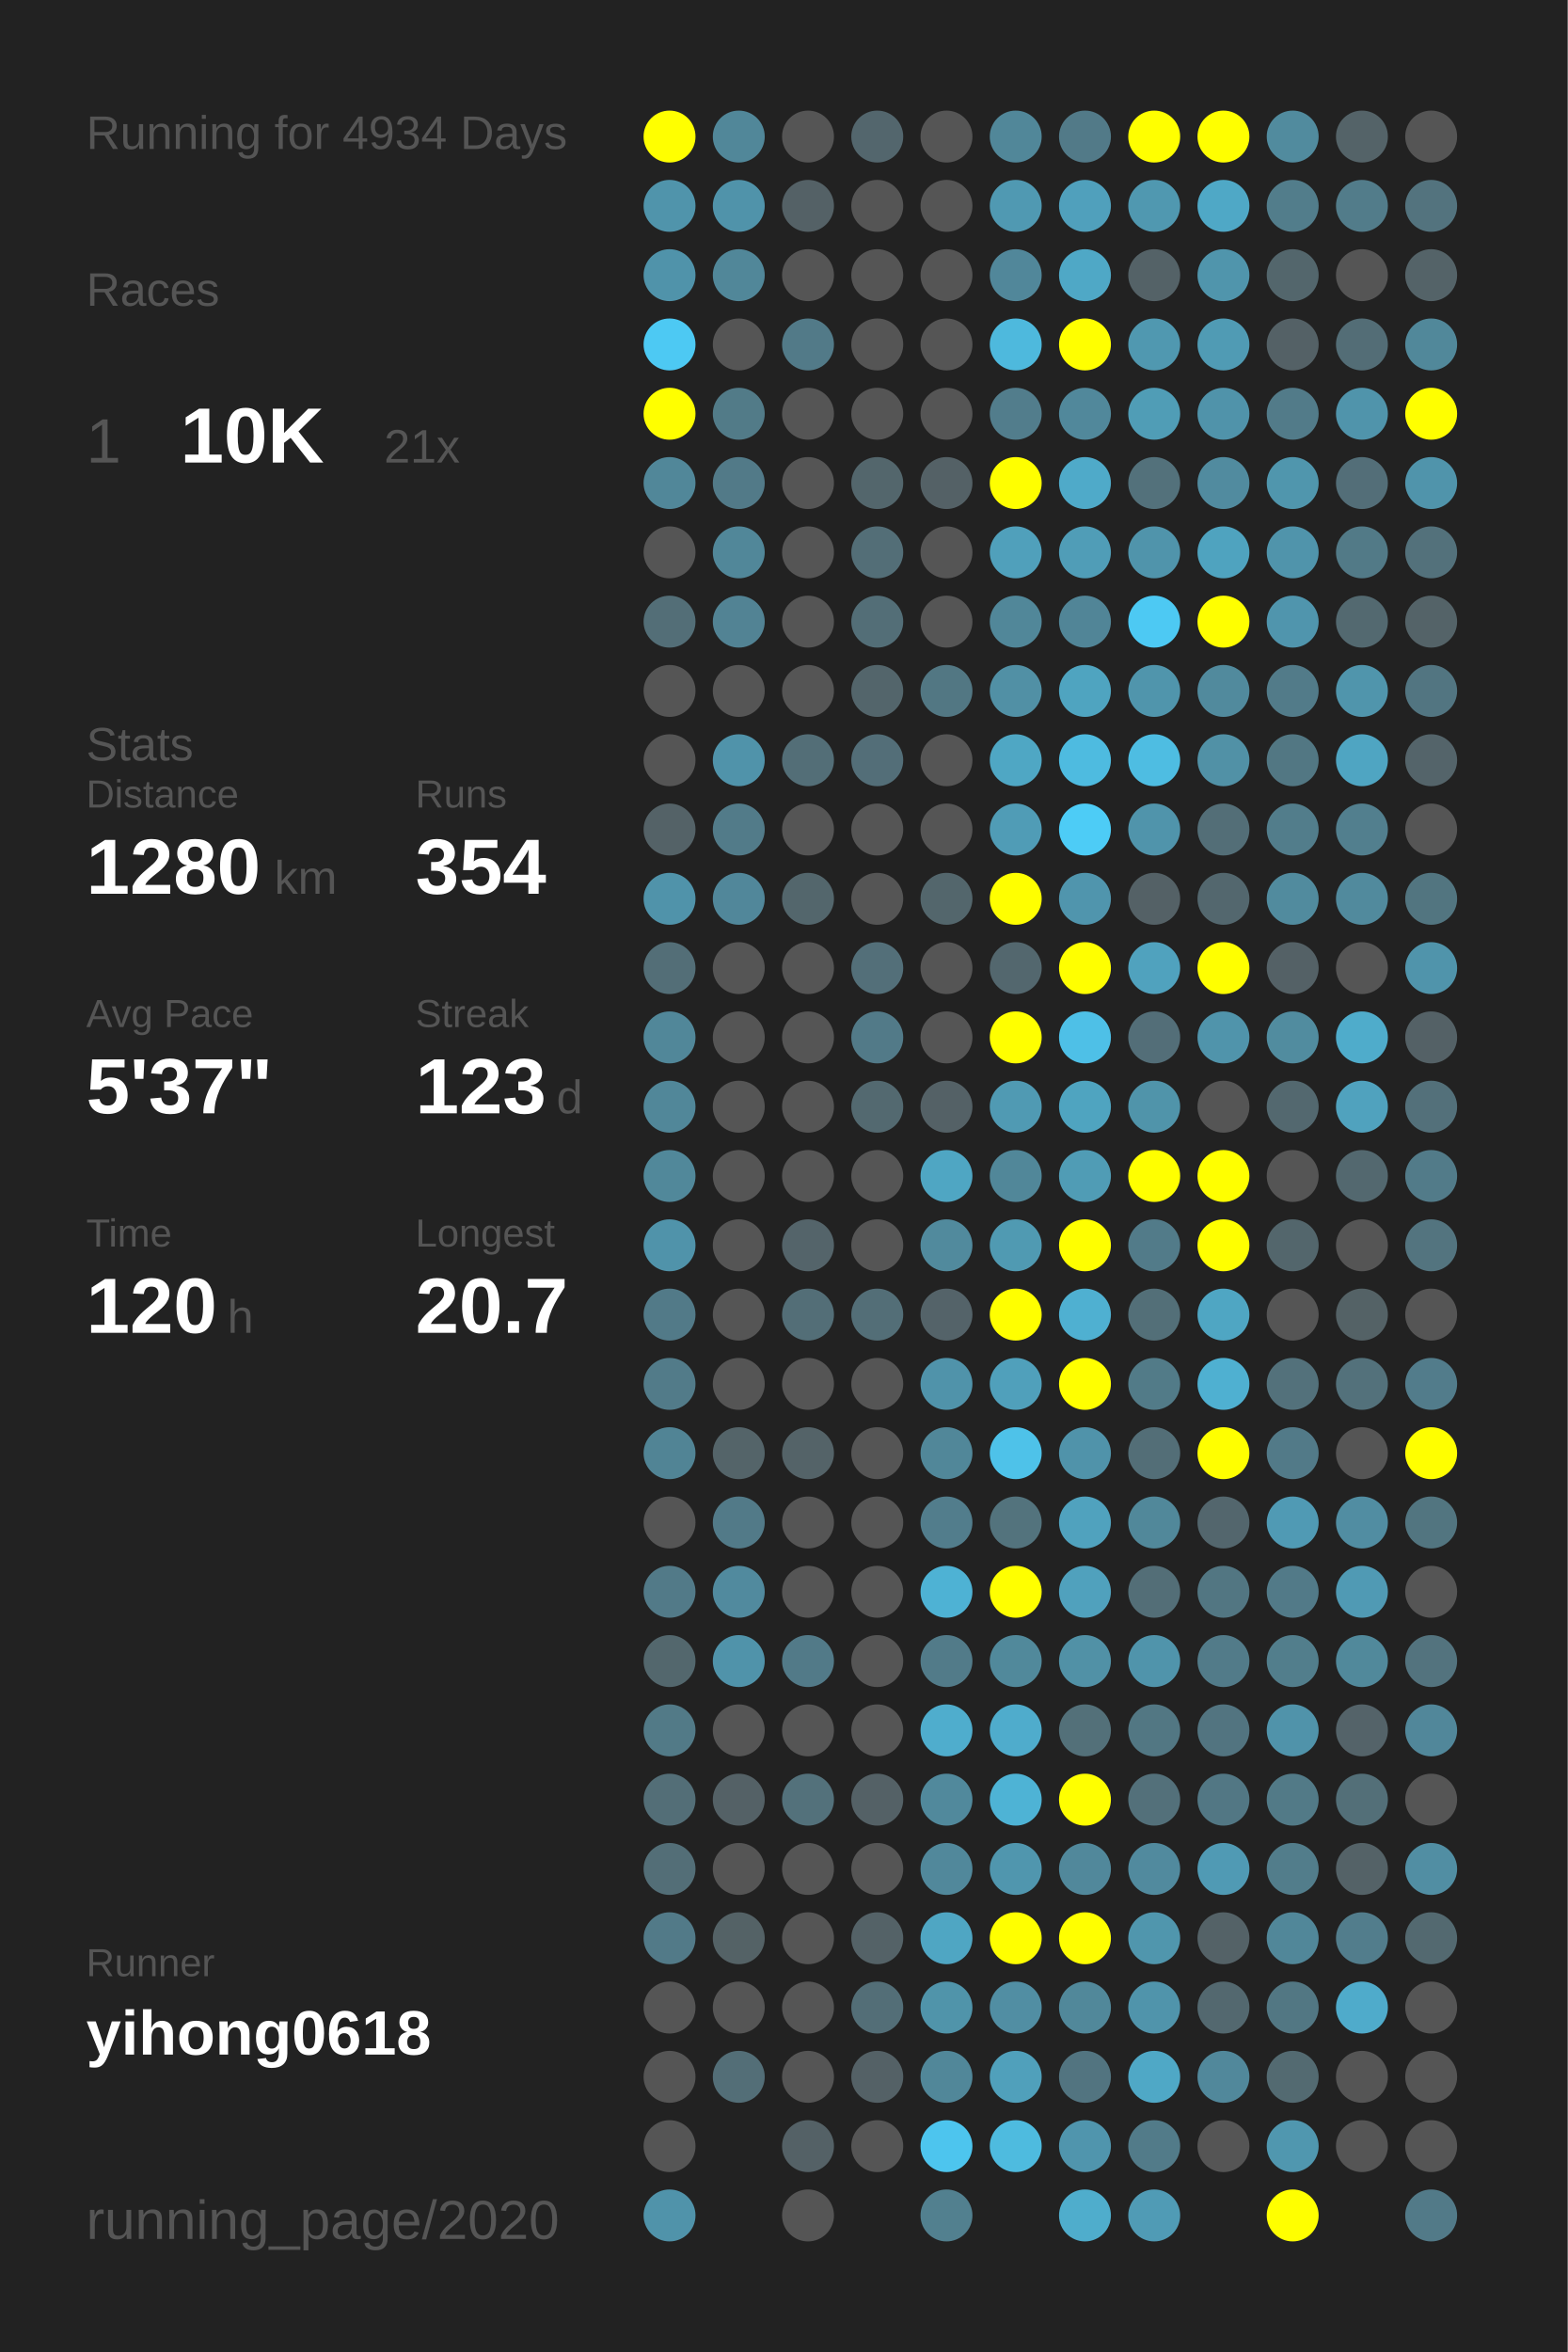
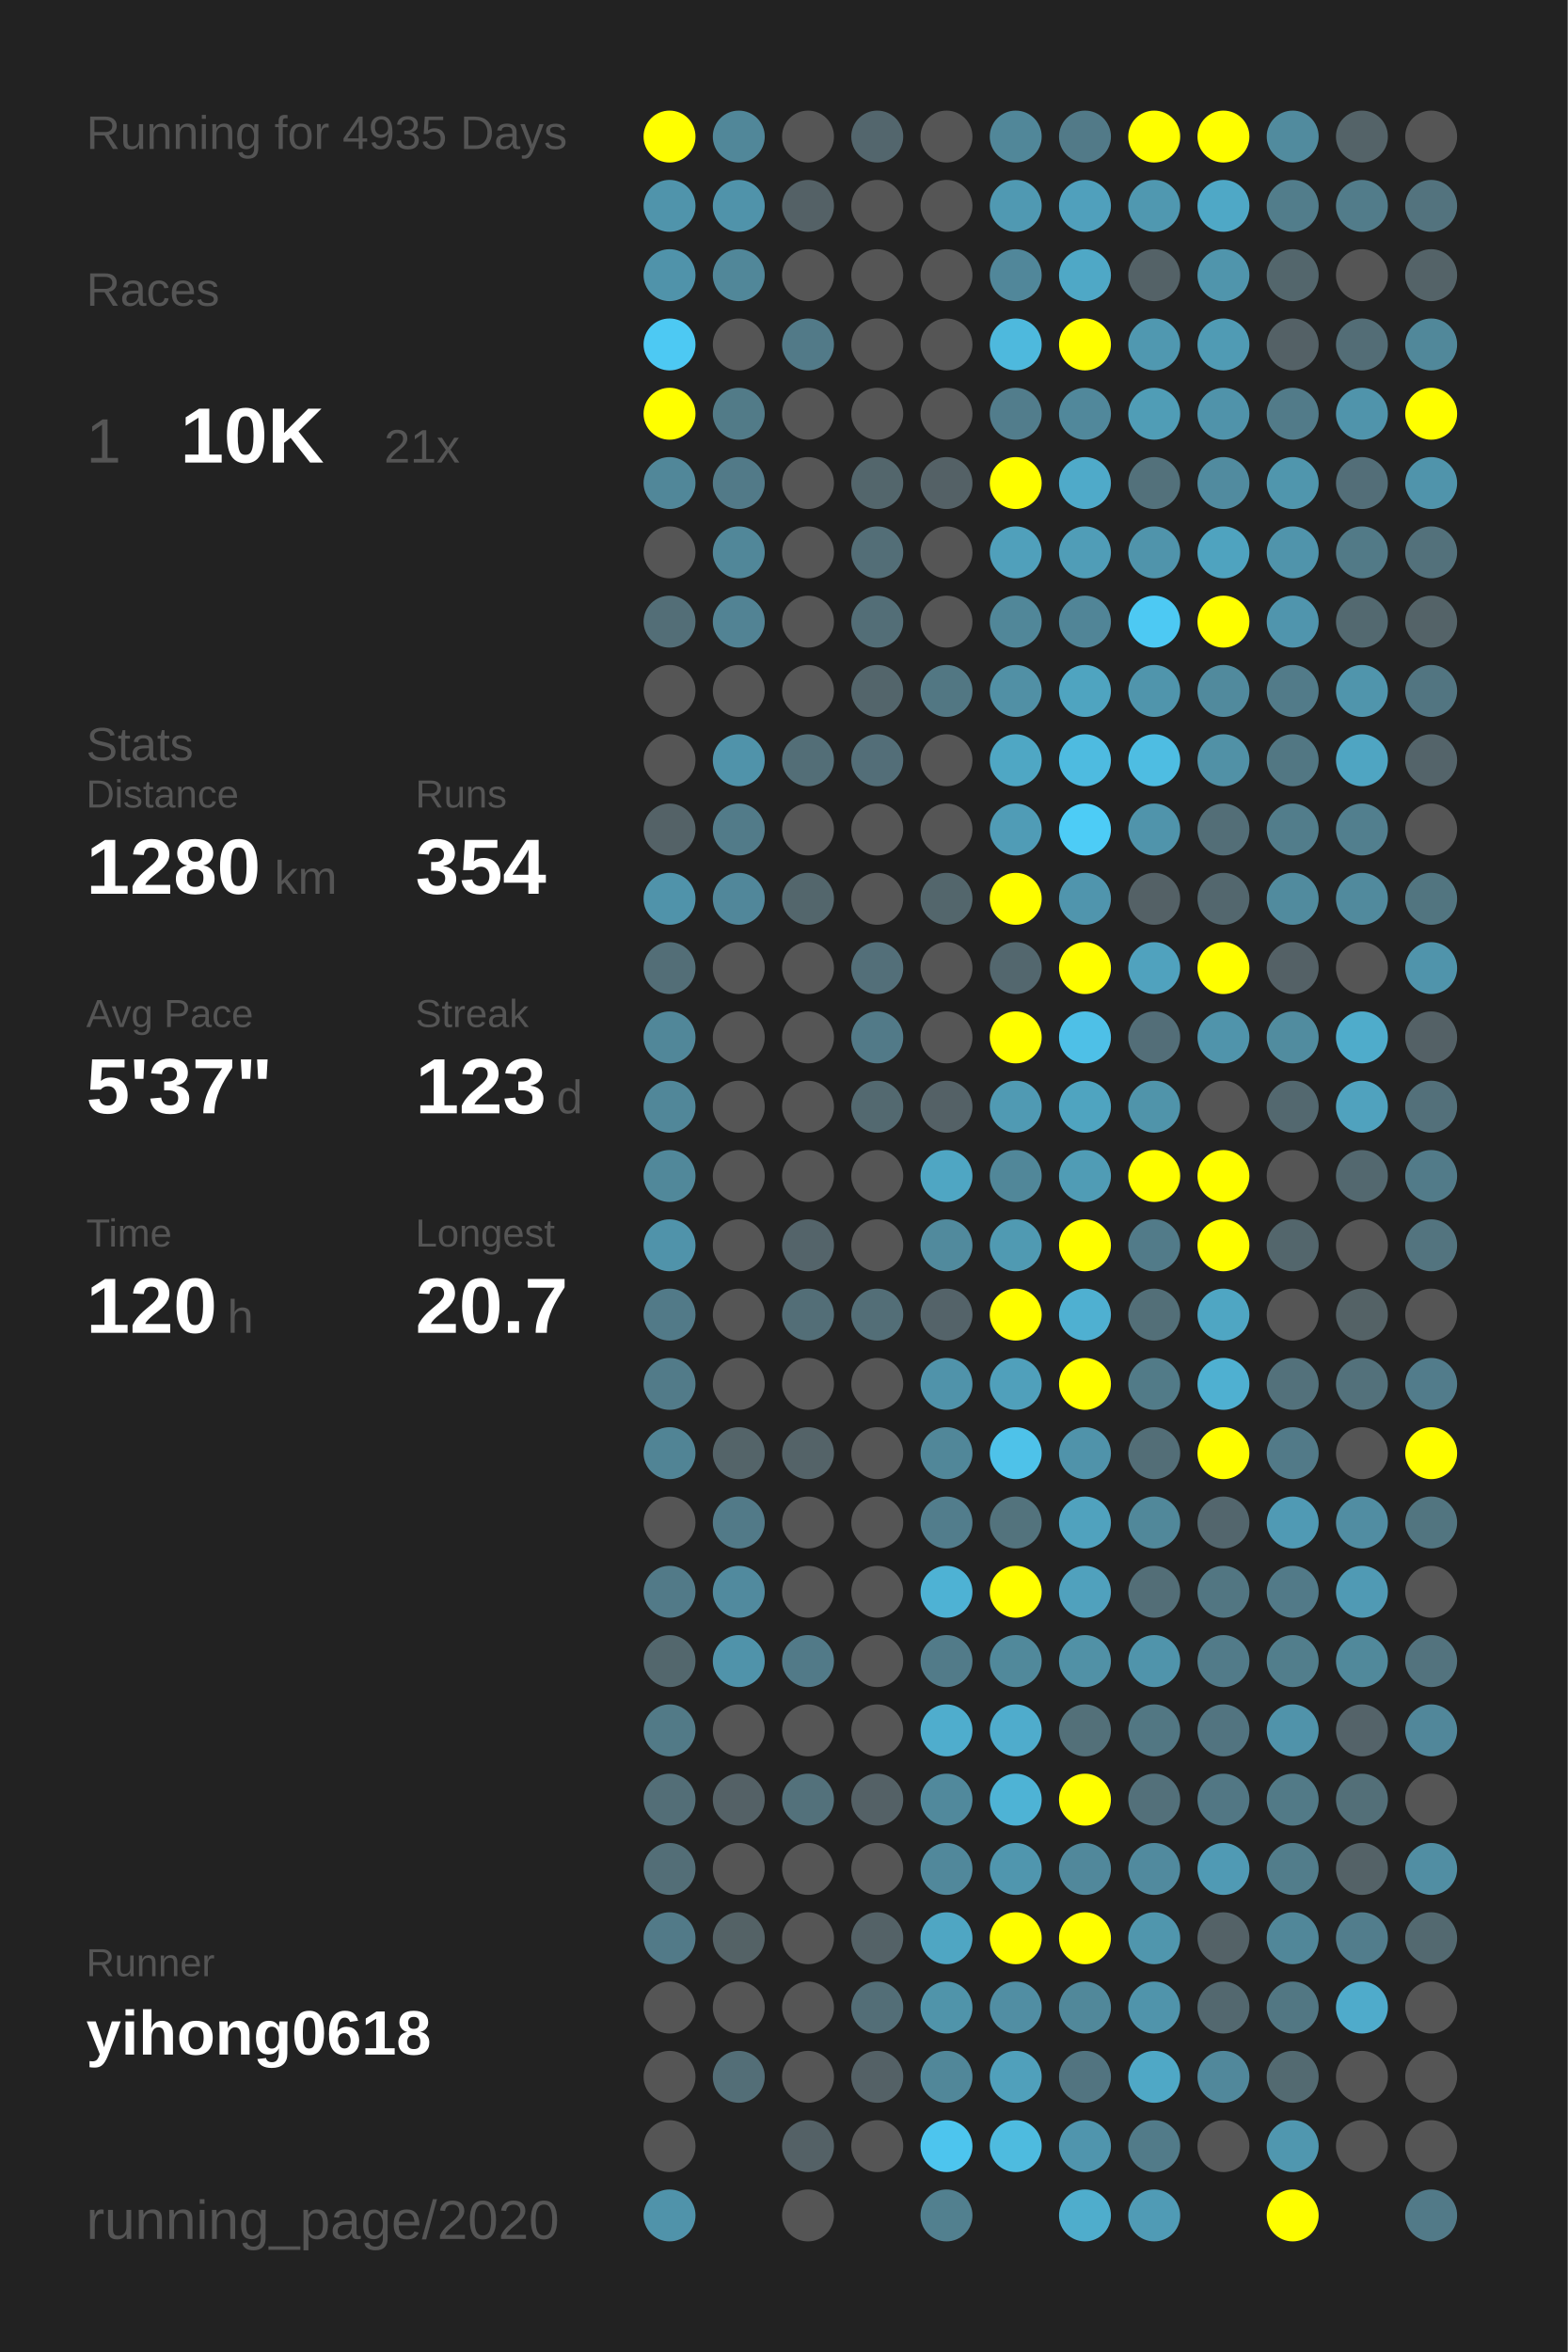
<svg xmlns="http://www.w3.org/2000/svg" baseProfile="full" height="300mm" version="1.1" viewBox="0,0,200,300" width="200mm">
  <defs />
  <rect fill="#222222" height="300" width="200" x="0" y="0" />
-   <text fill="#555555" style="font-size:6px; font-family:Arial;" x="11" y="19">Running for 4934 Days</text>
+   <text fill="#555555" style="font-size:6px; font-family:Arial;" x="11" y="19">Running for 4935 Days</text>
  <text fill="#555555" style="font-size:6px; font-family:Arial;" x="11" y="39">Races</text>
  <text fill="#555555" style="font-size:8px; font-family:Arial;" x="11" y="59">1</text>
  <text fill="#FFFFFF" style="font-size:10px; font-family:Arial; font-weight:bold;" x="23" y="59">10K</text>
  <text fill="#555555" style="font-size:6px; font-family:Arial;" x="49" y="59">21x</text>
  <text fill="#555555" style="font-size:6px; font-family:Arial;" x="11" y="97">Stats</text>
  <text fill="#555555" style="font-size:5px; font-family:Arial;" x="11" y="103">Distance</text>
  <text fill="#FFFFFF" style="font-size:10px; font-family:Arial; font-weight:bold;" x="11" y="114">1280</text>
  <text fill="#555555" style="font-size:6px; font-family:Arial;" x="35" y="114">km</text>
  <text fill="#555555" style="font-size:5px; font-family:Arial;" x="53" y="103">Runs</text>
  <text fill="#FFFFFF" style="font-size:10px; font-family:Arial; font-weight:bold;" x="53" y="114">354</text>
  <text fill="#555555" style="font-size:5px; font-family:Arial;" x="11" y="131">Avg Pace</text>
  <text fill="#FFFFFF" style="font-size:10px; font-family:Arial; font-weight:bold;" x="11" y="142">5'37"</text>
  <text fill="#555555" style="font-size:5px; font-family:Arial;" x="53" y="131">Streak</text>
  <text fill="#FFFFFF" style="font-size:10px; font-family:Arial; font-weight:bold;" x="53" y="142">123</text>
  <text fill="#555555" style="font-size:6px; font-family:Arial;" x="71" y="142">d</text>
  <text fill="#555555" style="font-size:5px; font-family:Arial;" x="11" y="159">Time</text>
  <text fill="#FFFFFF" style="font-size:10px; font-family:Arial; font-weight:bold;" x="11" y="170">120</text>
  <text fill="#555555" style="font-size:6px; font-family:Arial;" x="29" y="170">h</text>
  <text fill="#555555" style="font-size:5px; font-family:Arial;" x="53" y="159">Longest</text>
  <text fill="#FFFFFF" style="font-size:10px; font-family:Arial; font-weight:bold;" x="53" y="170">20.7</text>
  <text fill="#555555" style="font-size:5px; font-family:Arial;" x="11" y="252.065">Runner</text>
  <text fill="#FFFFFF" style="font-size:8px; font-family:Arial; font-weight:bold;" x="11" y="262.065">yihong0618</text>
  <text fill="#555555" style="font-size:7px; font-family:Arial;" x="11" y="285.581">running_page/2020</text>
  <circle cx="85.417" cy="17.419" fill="#FFFF00" r="3.312" />
  <circle cx="85.417" cy="26.258" fill="#5094ab" r="3.312" />
  <circle cx="85.417" cy="35.097" fill="#5093aa" r="3.312" />
  <circle cx="85.417" cy="43.935" fill="#4dc9f3" r="3.312" />
  <circle cx="85.417" cy="52.774" fill="#FFFF00" r="3.312" />
  <circle cx="85.417" cy="61.613" fill="#518799" r="3.312" />
  <circle cx="85.417" cy="70.452" fill="#555555" r="3.312" />
  <circle cx="85.417" cy="79.29" fill="#536e77" r="3.312" />
  <circle cx="85.417" cy="88.129" fill="#555555" r="3.312" />
  <circle cx="85.417" cy="96.968" fill="#555555" r="3.312" />
  <circle cx="85.417" cy="105.806" fill="#546267" r="3.312" />
  <circle cx="85.417" cy="114.645" fill="#5093aa" r="3.312" />
  <circle cx="85.417" cy="123.484" fill="#536e77" r="3.312" />
  <circle cx="85.417" cy="132.323" fill="#518799" r="3.312" />
  <circle cx="85.417" cy="141.161" fill="#518799" r="3.312" />
  <circle cx="85.417" cy="150" fill="#51889a" r="3.312" />
  <circle cx="85.417" cy="158.839" fill="#5093aa" r="3.312" />
  <circle cx="85.417" cy="167.677" fill="#527a88" r="3.312" />
  <circle cx="85.417" cy="176.516" fill="#527b89" r="3.312" />
  <circle cx="85.417" cy="185.355" fill="#518495" r="3.312" />
  <circle cx="85.417" cy="194.194" fill="#555555" r="3.312" />
  <circle cx="85.417" cy="203.032" fill="#527a88" r="3.312" />
  <circle cx="85.417" cy="211.871" fill="#53676d" r="3.312" />
  <circle cx="85.417" cy="220.71" fill="#527a87" r="3.312" />
  <circle cx="85.417" cy="229.548" fill="#536e77" r="3.312" />
  <circle cx="85.417" cy="238.387" fill="#536e77" r="3.312" />
  <circle cx="85.417" cy="247.226" fill="#527a88" r="3.312" />
  <circle cx="85.417" cy="256.065" fill="#555555" r="3.312" />
  <circle cx="85.417" cy="264.903" fill="#555555" r="3.312" />
  <circle cx="85.417" cy="273.742" fill="#555555" r="3.312" />
  <circle cx="85.417" cy="282.581" fill="#5093aa" r="3.312" />
  <circle cx="94.25" cy="17.419" fill="#518799" r="3.312" />
  <circle cx="94.25" cy="26.258" fill="#5093aa" r="3.312" />
  <circle cx="94.25" cy="35.097" fill="#518799" r="3.312" />
  <circle cx="94.25" cy="43.935" fill="#555555" r="3.312" />
  <circle cx="94.25" cy="52.774" fill="#527b88" r="3.312" />
  <circle cx="94.25" cy="61.613" fill="#527a88" r="3.312" />
  <circle cx="94.25" cy="70.452" fill="#518799" r="3.312" />
  <circle cx="94.25" cy="79.29" fill="#528394" r="3.312" />
  <circle cx="94.25" cy="88.129" fill="#555555" r="3.312" />
  <circle cx="94.25" cy="96.968" fill="#5093aa" r="3.312" />
  <circle cx="94.25" cy="105.806" fill="#527b89" r="3.312" />
  <circle cx="94.25" cy="114.645" fill="#51879a" r="3.312" />
  <circle cx="94.25" cy="123.484" fill="#555555" r="3.312" />
  <circle cx="94.25" cy="132.323" fill="#555555" r="3.312" />
  <circle cx="94.25" cy="141.161" fill="#555555" r="3.312" />
  <circle cx="94.25" cy="150" fill="#555555" r="3.312" />
  <circle cx="94.25" cy="158.839" fill="#555555" r="3.312" />
  <circle cx="94.25" cy="167.677" fill="#555555" r="3.312" />
  <circle cx="94.25" cy="176.516" fill="#555555" r="3.312" />
  <circle cx="94.25" cy="185.355" fill="#546469" r="3.312" />
  <circle cx="94.25" cy="194.194" fill="#527a88" r="3.312" />
  <circle cx="94.25" cy="203.032" fill="#518a9e" r="3.312" />
  <circle cx="94.25" cy="211.871" fill="#5093aa" r="3.312" />
  <circle cx="94.25" cy="220.71" fill="#555555" r="3.312" />
  <circle cx="94.25" cy="229.548" fill="#546166" r="3.312" />
  <circle cx="94.25" cy="238.387" fill="#555555" r="3.312" />
  <circle cx="94.25" cy="247.226" fill="#546266" r="3.312" />
  <circle cx="94.25" cy="256.065" fill="#555555" r="3.312" />
  <circle cx="94.25" cy="264.903" fill="#536e77" r="3.312" />
  <circle cx="103.083" cy="17.419" fill="#555555" r="3.312" />
  <circle cx="103.083" cy="26.258" fill="#546166" r="3.312" />
  <circle cx="103.083" cy="35.097" fill="#555555" r="3.312" />
  <circle cx="103.083" cy="43.935" fill="#527a88" r="3.312" />
  <circle cx="103.083" cy="52.774" fill="#555555" r="3.312" />
  <circle cx="103.083" cy="61.613" fill="#555555" r="3.312" />
  <circle cx="103.083" cy="70.452" fill="#555555" r="3.312" />
  <circle cx="103.083" cy="79.29" fill="#555555" r="3.312" />
  <circle cx="103.083" cy="88.129" fill="#555555" r="3.312" />
  <circle cx="103.083" cy="96.968" fill="#536e77" r="3.312" />
  <circle cx="103.083" cy="105.806" fill="#555555" r="3.312" />
  <circle cx="103.083" cy="114.645" fill="#53666c" r="3.312" />
  <circle cx="103.083" cy="123.484" fill="#555555" r="3.312" />
  <circle cx="103.083" cy="132.323" fill="#555555" r="3.312" />
  <circle cx="103.083" cy="141.161" fill="#555555" r="3.312" />
  <circle cx="103.083" cy="150" fill="#555555" r="3.312" />
  <circle cx="103.083" cy="158.839" fill="#54646a" r="3.312" />
  <circle cx="103.083" cy="167.677" fill="#536e77" r="3.312" />
  <circle cx="103.083" cy="176.516" fill="#555555" r="3.312" />
  <circle cx="103.083" cy="185.355" fill="#546368" r="3.312" />
  <circle cx="103.083" cy="194.194" fill="#555555" r="3.312" />
  <circle cx="103.083" cy="203.032" fill="#555555" r="3.312" />
  <circle cx="103.083" cy="211.871" fill="#527a88" r="3.312" />
  <circle cx="103.083" cy="220.71" fill="#555555" r="3.312" />
  <circle cx="103.083" cy="229.548" fill="#53717b" r="3.312" />
  <circle cx="103.083" cy="238.387" fill="#555555" r="3.312" />
  <circle cx="103.083" cy="247.226" fill="#555555" r="3.312" />
  <circle cx="103.083" cy="256.065" fill="#555555" r="3.312" />
  <circle cx="103.083" cy="264.903" fill="#555555" r="3.312" />
  <circle cx="103.083" cy="273.742" fill="#546166" r="3.312" />
  <circle cx="103.083" cy="282.581" fill="#555555" r="3.312" />
  <circle cx="111.917" cy="17.419" fill="#53666d" r="3.312" />
  <circle cx="111.917" cy="26.258" fill="#555555" r="3.312" />
  <circle cx="111.917" cy="35.097" fill="#555555" r="3.312" />
  <circle cx="111.917" cy="43.935" fill="#555555" r="3.312" />
  <circle cx="111.917" cy="52.774" fill="#555555" r="3.312" />
  <circle cx="111.917" cy="61.613" fill="#53666c" r="3.312" />
  <circle cx="111.917" cy="70.452" fill="#536e77" r="3.312" />
  <circle cx="111.917" cy="79.29" fill="#536e77" r="3.312" />
  <circle cx="111.917" cy="88.129" fill="#53656b" r="3.312" />
  <circle cx="111.917" cy="96.968" fill="#536e78" r="3.312" />
  <circle cx="111.917" cy="105.806" fill="#555555" r="3.312" />
  <circle cx="111.917" cy="114.645" fill="#555555" r="3.312" />
  <circle cx="111.917" cy="123.484" fill="#536f79" r="3.312" />
  <circle cx="111.917" cy="132.323" fill="#527a88" r="3.312" />
  <circle cx="111.917" cy="141.161" fill="#536970" r="3.312" />
  <circle cx="111.917" cy="150" fill="#555555" r="3.312" />
  <circle cx="111.917" cy="158.839" fill="#555555" r="3.312" />
  <circle cx="111.917" cy="167.677" fill="#536e77" r="3.312" />
  <circle cx="111.917" cy="176.516" fill="#555555" r="3.312" />
  <circle cx="111.917" cy="185.355" fill="#555555" r="3.312" />
  <circle cx="111.917" cy="194.194" fill="#555555" r="3.312" />
  <circle cx="111.917" cy="203.032" fill="#555555" r="3.312" />
  <circle cx="111.917" cy="211.871" fill="#555555" r="3.312" />
  <circle cx="111.917" cy="220.71" fill="#555555" r="3.312" />
  <circle cx="111.917" cy="229.548" fill="#546166" r="3.312" />
  <circle cx="111.917" cy="238.387" fill="#555555" r="3.312" />
  <circle cx="111.917" cy="247.226" fill="#546267" r="3.312" />
  <circle cx="111.917" cy="256.065" fill="#536e77" r="3.312" />
  <circle cx="111.917" cy="264.903" fill="#546166" r="3.312" />
  <circle cx="111.917" cy="273.742" fill="#555555" r="3.312" />
  <circle cx="120.75" cy="17.419" fill="#555555" r="3.312" />
  <circle cx="120.75" cy="26.258" fill="#555555" r="3.312" />
  <circle cx="120.75" cy="35.097" fill="#555555" r="3.312" />
  <circle cx="120.75" cy="43.935" fill="#555555" r="3.312" />
  <circle cx="120.75" cy="52.774" fill="#555555" r="3.312" />
  <circle cx="120.75" cy="61.613" fill="#546166" r="3.312" />
  <circle cx="120.75" cy="70.452" fill="#555555" r="3.312" />
  <circle cx="120.75" cy="79.29" fill="#555555" r="3.312" />
  <circle cx="120.75" cy="88.129" fill="#527783" r="3.312" />
  <circle cx="120.75" cy="96.968" fill="#555555" r="3.312" />
  <circle cx="120.75" cy="105.806" fill="#555555" r="3.312" />
  <circle cx="120.75" cy="114.645" fill="#53666c" r="3.312" />
  <circle cx="120.75" cy="123.484" fill="#555555" r="3.312" />
  <circle cx="120.75" cy="132.323" fill="#555555" r="3.312" />
  <circle cx="120.75" cy="141.161" fill="#546166" r="3.312" />
  <circle cx="120.75" cy="150" fill="#4fa6c3" r="3.312" />
  <circle cx="120.75" cy="158.839" fill="#518a9d" r="3.312" />
  <circle cx="120.75" cy="167.677" fill="#546369" r="3.312" />
  <circle cx="120.75" cy="176.516" fill="#5093aa" r="3.312" />
  <circle cx="120.75" cy="185.355" fill="#518799" r="3.312" />
  <circle cx="120.75" cy="194.194" fill="#527d8c" r="3.312" />
  <circle cx="120.75" cy="203.032" fill="#4eb2d4" r="3.312" />
  <circle cx="120.75" cy="211.871" fill="#527b89" r="3.312" />
  <circle cx="120.75" cy="220.71" fill="#4fadcd" r="3.312" />
  <circle cx="120.75" cy="229.548" fill="#51899c" r="3.312" />
  <circle cx="120.75" cy="238.387" fill="#51889b" r="3.312" />
  <circle cx="120.75" cy="247.226" fill="#4fa6c3" r="3.312" />
  <circle cx="120.75" cy="256.065" fill="#5094aa" r="3.312" />
  <circle cx="120.75" cy="264.903" fill="#518799" r="3.312" />
  <circle cx="120.75" cy="273.742" fill="#4dc5ee" r="3.312" />
  <circle cx="120.75" cy="282.581" fill="#52808f" r="3.312" />
  <circle cx="129.583" cy="17.419" fill="#518799" r="3.312" />
  <circle cx="129.583" cy="26.258" fill="#5099b2" r="3.312" />
  <circle cx="129.583" cy="35.097" fill="#51879a" r="3.312" />
  <circle cx="129.583" cy="43.935" fill="#4eb9dd" r="3.312" />
  <circle cx="129.583" cy="52.774" fill="#527d8c" r="3.312" />
  <circle cx="129.583" cy="61.613" fill="#FFFF00" r="3.312" />
  <circle cx="129.583" cy="70.452" fill="#50a0bb" r="3.312" />
  <circle cx="129.583" cy="79.29" fill="#518799" r="3.312" />
  <circle cx="129.583" cy="88.129" fill="#5190a5" r="3.312" />
  <circle cx="129.583" cy="96.968" fill="#4fa7c4" r="3.312" />
  <circle cx="129.583" cy="105.806" fill="#509cb6" r="3.312" />
  <circle cx="129.583" cy="114.645" fill="#FFFF00" r="3.312" />
  <circle cx="129.583" cy="123.484" fill="#53676e" r="3.312" />
  <circle cx="129.583" cy="132.323" fill="#FFFF00" r="3.312" />
  <circle cx="129.583" cy="141.161" fill="#509ab3" r="3.312" />
  <circle cx="129.583" cy="150" fill="#518799" r="3.312" />
  <circle cx="129.583" cy="158.839" fill="#509ab2" r="3.312" />
  <circle cx="129.583" cy="167.677" fill="#FFFF00" r="3.312" />
  <circle cx="129.583" cy="176.516" fill="#50a0bb" r="3.312" />
  <circle cx="129.583" cy="185.355" fill="#4ec2e9" r="3.312" />
  <circle cx="129.583" cy="194.194" fill="#53737d" r="3.312" />
  <circle cx="129.583" cy="203.032" fill="#FFFF00" r="3.312" />
  <circle cx="129.583" cy="211.871" fill="#51899b" r="3.312" />
  <circle cx="129.583" cy="220.71" fill="#4faccc" r="3.312" />
  <circle cx="129.583" cy="229.548" fill="#4eb3d5" r="3.312" />
  <circle cx="129.583" cy="238.387" fill="#5096ae" r="3.312" />
  <circle cx="129.583" cy="247.226" fill="#FFFF00" r="3.312" />
  <circle cx="129.583" cy="256.065" fill="#518ea3" r="3.312" />
  <circle cx="129.583" cy="264.903" fill="#50a0bb" r="3.312" />
  <circle cx="129.583" cy="273.742" fill="#4ebbdf" r="3.312" />
  <circle cx="138.417" cy="17.419" fill="#527a88" r="3.312" />
  <circle cx="138.417" cy="26.258" fill="#50a0bc" r="3.312" />
  <circle cx="138.417" cy="35.097" fill="#4fa8c6" r="3.312" />
  <circle cx="138.417" cy="43.935" fill="#FFFF00" r="3.312" />
  <circle cx="138.417" cy="52.774" fill="#51889b" r="3.312" />
  <circle cx="138.417" cy="61.613" fill="#4faac9" r="3.312" />
  <circle cx="138.417" cy="70.452" fill="#509db7" r="3.312" />
  <circle cx="138.417" cy="79.29" fill="#518597" r="3.312" />
  <circle cx="138.417" cy="88.129" fill="#4fa4c0" r="3.312" />
  <circle cx="138.417" cy="96.968" fill="#4ebbe0" r="3.312" />
  <circle cx="138.417" cy="105.806" fill="#4dccf6" r="3.312" />
  <circle cx="138.417" cy="114.645" fill="#5095ad" r="3.312" />
  <circle cx="138.417" cy="123.484" fill="#FFFF00" r="3.312" />
  <circle cx="138.417" cy="132.323" fill="#4ec0e7" r="3.312" />
  <circle cx="138.417" cy="141.161" fill="#4fa4c0" r="3.312" />
  <circle cx="138.417" cy="150" fill="#509cb5" r="3.312" />
  <circle cx="138.417" cy="158.839" fill="#FFFF00" r="3.312" />
  <circle cx="138.417" cy="167.677" fill="#4fb0d1" r="3.312" />
  <circle cx="138.417" cy="176.516" fill="#FFFF00" r="3.312" />
  <circle cx="138.417" cy="185.355" fill="#5093aa" r="3.312" />
  <circle cx="138.417" cy="194.194" fill="#50a2be" r="3.312" />
  <circle cx="138.417" cy="203.032" fill="#50a1bd" r="3.312" />
  <circle cx="138.417" cy="211.871" fill="#5191a6" r="3.312" />
  <circle cx="138.417" cy="220.71" fill="#537079" r="3.312" />
  <circle cx="138.417" cy="229.548" fill="#FFFF00" r="3.312" />
  <circle cx="138.417" cy="238.387" fill="#51889b" r="3.312" />
  <circle cx="138.417" cy="247.226" fill="#FFFF00" r="3.312" />
  <circle cx="138.417" cy="256.065" fill="#51889a" r="3.312" />
  <circle cx="138.417" cy="264.903" fill="#527480" r="3.312" />
  <circle cx="138.417" cy="273.742" fill="#5095ad" r="3.312" />
  <circle cx="138.417" cy="282.581" fill="#4fadcc" r="3.312" />
  <circle cx="147.25" cy="17.419" fill="#FFFF00" r="3.312" />
  <circle cx="147.25" cy="26.258" fill="#5098b0" r="3.312" />
  <circle cx="147.25" cy="35.097" fill="#546267" r="3.312" />
  <circle cx="147.25" cy="43.935" fill="#5098b0" r="3.312" />
  <circle cx="147.25" cy="52.774" fill="#509db6" r="3.312" />
  <circle cx="147.25" cy="61.613" fill="#53717b" r="3.312" />
  <circle cx="147.25" cy="70.452" fill="#5094ab" r="3.312" />
  <circle cx="147.25" cy="79.29" fill="#4dc9f3" r="3.312" />
  <circle cx="147.25" cy="88.129" fill="#5095ac" r="3.312" />
  <circle cx="147.25" cy="96.968" fill="#4ebde2" r="3.312" />
  <circle cx="147.25" cy="105.806" fill="#5094ab" r="3.312" />
  <circle cx="147.25" cy="114.645" fill="#546166" r="3.312" />
  <circle cx="147.25" cy="123.484" fill="#50a2be" r="3.312" />
  <circle cx="147.25" cy="132.323" fill="#536e78" r="3.312" />
  <circle cx="147.25" cy="141.161" fill="#5094aa" r="3.312" />
  <circle cx="147.25" cy="150" fill="#FFFF00" r="3.312" />
  <circle cx="147.25" cy="158.839" fill="#527b89" r="3.312" />
  <circle cx="147.25" cy="167.677" fill="#536f78" r="3.312" />
  <circle cx="147.25" cy="176.516" fill="#527b88" r="3.312" />
  <circle cx="147.25" cy="185.355" fill="#536e77" r="3.312" />
  <circle cx="147.25" cy="194.194" fill="#51889a" r="3.312" />
  <circle cx="147.25" cy="203.032" fill="#536e77" r="3.312" />
  <circle cx="147.25" cy="211.871" fill="#5094ab" r="3.312" />
  <circle cx="147.25" cy="220.71" fill="#527783" r="3.312" />
  <circle cx="147.25" cy="229.548" fill="#53707a" r="3.312" />
  <circle cx="147.25" cy="238.387" fill="#518a9e" r="3.312" />
  <circle cx="147.25" cy="247.226" fill="#5096ad" r="3.312" />
  <circle cx="147.25" cy="256.065" fill="#5094ab" r="3.312" />
  <circle cx="147.25" cy="264.903" fill="#4fa8c6" r="3.312" />
  <circle cx="147.25" cy="273.742" fill="#527b89" r="3.312" />
  <circle cx="147.25" cy="282.581" fill="#509bb5" r="3.312" />
  <circle cx="156.083" cy="17.419" fill="#FFFF00" r="3.312" />
  <circle cx="156.083" cy="26.258" fill="#4fa8c6" r="3.312" />
  <circle cx="156.083" cy="35.097" fill="#5095ac" r="3.312" />
  <circle cx="156.083" cy="43.935" fill="#509bb4" r="3.312" />
  <circle cx="156.083" cy="52.774" fill="#5093aa" r="3.312" />
  <circle cx="156.083" cy="61.613" fill="#518b9f" r="3.312" />
  <circle cx="156.083" cy="70.452" fill="#4fa3bf" r="3.312" />
  <circle cx="156.083" cy="79.29" fill="#FFFF00" r="3.312" />
  <circle cx="156.083" cy="88.129" fill="#518a9d" r="3.312" />
  <circle cx="156.083" cy="96.968" fill="#5191a6" r="3.312" />
  <circle cx="156.083" cy="105.806" fill="#536e77" r="3.312" />
  <circle cx="156.083" cy="114.645" fill="#53676e" r="3.312" />
  <circle cx="156.083" cy="123.484" fill="#FFFF00" r="3.312" />
  <circle cx="156.083" cy="132.323" fill="#5094ab" r="3.312" />
  <circle cx="156.083" cy="141.161" fill="#555555" r="3.312" />
  <circle cx="156.083" cy="150" fill="#FFFF00" r="3.312" />
  <circle cx="156.083" cy="158.839" fill="#FFFF00" r="3.312" />
  <circle cx="156.083" cy="167.677" fill="#4fa6c3" r="3.312" />
  <circle cx="156.083" cy="176.516" fill="#4fb0d1" r="3.312" />
  <circle cx="156.083" cy="185.355" fill="#FFFF00" r="3.312" />
  <circle cx="156.083" cy="194.194" fill="#53666d" r="3.312" />
  <circle cx="156.083" cy="203.032" fill="#527682" r="3.312" />
  <circle cx="156.083" cy="211.871" fill="#527b89" r="3.312" />
  <circle cx="156.083" cy="220.71" fill="#527480" r="3.312" />
  <circle cx="156.083" cy="229.548" fill="#527784" r="3.312" />
  <circle cx="156.083" cy="238.387" fill="#509ab4" r="3.312" />
  <circle cx="156.083" cy="247.226" fill="#546267" r="3.312" />
  <circle cx="156.083" cy="256.065" fill="#53686f" r="3.312" />
  <circle cx="156.083" cy="264.903" fill="#51889b" r="3.312" />
  <circle cx="156.083" cy="273.742" fill="#555555" r="3.312" />
  <circle cx="164.917" cy="17.419" fill="#518b9e" r="3.312" />
  <circle cx="164.917" cy="26.258" fill="#527d8b" r="3.312" />
  <circle cx="164.917" cy="35.097" fill="#53666c" r="3.312" />
  <circle cx="164.917" cy="43.935" fill="#546166" r="3.312" />
  <circle cx="164.917" cy="52.774" fill="#527b89" r="3.312" />
  <circle cx="164.917" cy="61.613" fill="#5096ad" r="3.312" />
  <circle cx="164.917" cy="70.452" fill="#5094ab" r="3.312" />
  <circle cx="164.917" cy="79.29" fill="#5095ad" r="3.312" />
  <circle cx="164.917" cy="88.129" fill="#527b89" r="3.312" />
  <circle cx="164.917" cy="96.968" fill="#527783" r="3.312" />
  <circle cx="164.917" cy="105.806" fill="#527d8b" r="3.312" />
  <circle cx="164.917" cy="114.645" fill="#518b9e" r="3.312" />
  <circle cx="164.917" cy="123.484" fill="#546166" r="3.312" />
  <circle cx="164.917" cy="132.323" fill="#518c9f" r="3.312" />
  <circle cx="164.917" cy="141.161" fill="#53686f" r="3.312" />
  <circle cx="164.917" cy="150" fill="#555555" r="3.312" />
  <circle cx="164.917" cy="158.839" fill="#53666c" r="3.312" />
  <circle cx="164.917" cy="167.677" fill="#555555" r="3.312" />
  <circle cx="164.917" cy="176.516" fill="#53717b" r="3.312" />
  <circle cx="164.917" cy="185.355" fill="#527a88" r="3.312" />
  <circle cx="164.917" cy="194.194" fill="#509ab4" r="3.312" />
  <circle cx="164.917" cy="203.032" fill="#527a88" r="3.312" />
  <circle cx="164.917" cy="211.871" fill="#527e8c" r="3.312" />
  <circle cx="164.917" cy="220.71" fill="#5093aa" r="3.312" />
  <circle cx="164.917" cy="229.548" fill="#527a87" r="3.312" />
  <circle cx="164.917" cy="238.387" fill="#527d8b" r="3.312" />
  <circle cx="164.917" cy="247.226" fill="#518799" r="3.312" />
  <circle cx="164.917" cy="256.065" fill="#527783" r="3.312" />
  <circle cx="164.917" cy="264.903" fill="#536a71" r="3.312" />
  <circle cx="164.917" cy="273.742" fill="#5097af" r="3.312" />
  <circle cx="164.917" cy="282.581" fill="#FFFF00" r="3.312" />
  <circle cx="173.75" cy="17.419" fill="#546368" r="3.312" />
  <circle cx="173.75" cy="26.258" fill="#527c8a" r="3.312" />
  <circle cx="173.75" cy="35.097" fill="#555555" r="3.312" />
  <circle cx="173.75" cy="43.935" fill="#536d76" r="3.312" />
  <circle cx="173.75" cy="52.774" fill="#5094ab" r="3.312" />
  <circle cx="173.75" cy="61.613" fill="#536e78" r="3.312" />
  <circle cx="173.75" cy="70.452" fill="#527a87" r="3.312" />
  <circle cx="173.75" cy="79.29" fill="#536970" r="3.312" />
  <circle cx="173.75" cy="88.129" fill="#5095ac" r="3.312" />
  <circle cx="173.75" cy="96.968" fill="#4fa5c2" r="3.312" />
  <circle cx="173.75" cy="105.806" fill="#527f8e" r="3.312" />
  <circle cx="173.75" cy="114.645" fill="#518a9d" r="3.312" />
  <circle cx="173.75" cy="123.484" fill="#555555" r="3.312" />
  <circle cx="173.75" cy="132.323" fill="#4faccb" r="3.312" />
  <circle cx="173.75" cy="141.161" fill="#50a2be" r="3.312" />
  <circle cx="173.75" cy="150" fill="#53686f" r="3.312" />
  <circle cx="173.75" cy="158.839" fill="#555555" r="3.312" />
  <circle cx="173.75" cy="167.677" fill="#546266" r="3.312" />
  <circle cx="173.75" cy="176.516" fill="#53717b" r="3.312" />
  <circle cx="173.75" cy="185.355" fill="#555555" r="3.312" />
  <circle cx="173.75" cy="194.194" fill="#518da2" r="3.312" />
  <circle cx="173.75" cy="203.032" fill="#509ab4" r="3.312" />
  <circle cx="173.75" cy="211.871" fill="#51899b" r="3.312" />
  <circle cx="173.75" cy="220.71" fill="#546369" r="3.312" />
  <circle cx="173.75" cy="229.548" fill="#536f78" r="3.312" />
  <circle cx="173.75" cy="238.387" fill="#546267" r="3.312" />
  <circle cx="173.75" cy="247.226" fill="#527d8c" r="3.312" />
  <circle cx="173.75" cy="256.065" fill="#4fabcb" r="3.312" />
  <circle cx="173.75" cy="264.903" fill="#555555" r="3.312" />
  <circle cx="173.75" cy="273.742" fill="#555555" r="3.312" />
  <circle cx="182.583" cy="17.419" fill="#555555" r="3.312" />
  <circle cx="182.583" cy="26.258" fill="#53737e" r="3.312" />
  <circle cx="182.583" cy="35.097" fill="#546368" r="3.312" />
  <circle cx="182.583" cy="43.935" fill="#51889a" r="3.312" />
  <circle cx="182.583" cy="52.774" fill="#FFFF00" r="3.312" />
  <circle cx="182.583" cy="61.613" fill="#5094ab" r="3.312" />
  <circle cx="182.583" cy="70.452" fill="#53717b" r="3.312" />
  <circle cx="182.583" cy="79.29" fill="#546368" r="3.312" />
  <circle cx="182.583" cy="88.129" fill="#527581" r="3.312" />
  <circle cx="182.583" cy="96.968" fill="#54646a" r="3.312" />
  <circle cx="182.583" cy="105.806" fill="#555555" r="3.312" />
  <circle cx="182.583" cy="114.645" fill="#527580" r="3.312" />
  <circle cx="182.583" cy="123.484" fill="#5094ab" r="3.312" />
  <circle cx="182.583" cy="132.323" fill="#546166" r="3.312" />
  <circle cx="182.583" cy="141.161" fill="#53707a" r="3.312" />
  <circle cx="182.583" cy="150" fill="#527b89" r="3.312" />
  <circle cx="182.583" cy="158.839" fill="#53747f" r="3.312" />
  <circle cx="182.583" cy="167.677" fill="#555555" r="3.312" />
  <circle cx="182.583" cy="176.516" fill="#527c8b" r="3.312" />
  <circle cx="182.583" cy="185.355" fill="#FFFF00" r="3.312" />
  <circle cx="182.583" cy="194.194" fill="#527580" r="3.312" />
  <circle cx="182.583" cy="203.032" fill="#555555" r="3.312" />
  <circle cx="182.583" cy="211.871" fill="#53737e" r="3.312" />
  <circle cx="182.583" cy="220.71" fill="#51879a" r="3.312" />
  <circle cx="182.583" cy="229.548" fill="#555555" r="3.312" />
  <circle cx="182.583" cy="238.387" fill="#518ea3" r="3.312" />
  <circle cx="182.583" cy="247.226" fill="#536970" r="3.312" />
  <circle cx="182.583" cy="256.065" fill="#555555" r="3.312" />
  <circle cx="182.583" cy="264.903" fill="#555555" r="3.312" />
  <circle cx="182.583" cy="273.742" fill="#555555" r="3.312" />
  <circle cx="182.583" cy="282.581" fill="#527a88" r="3.312" />
</svg>
